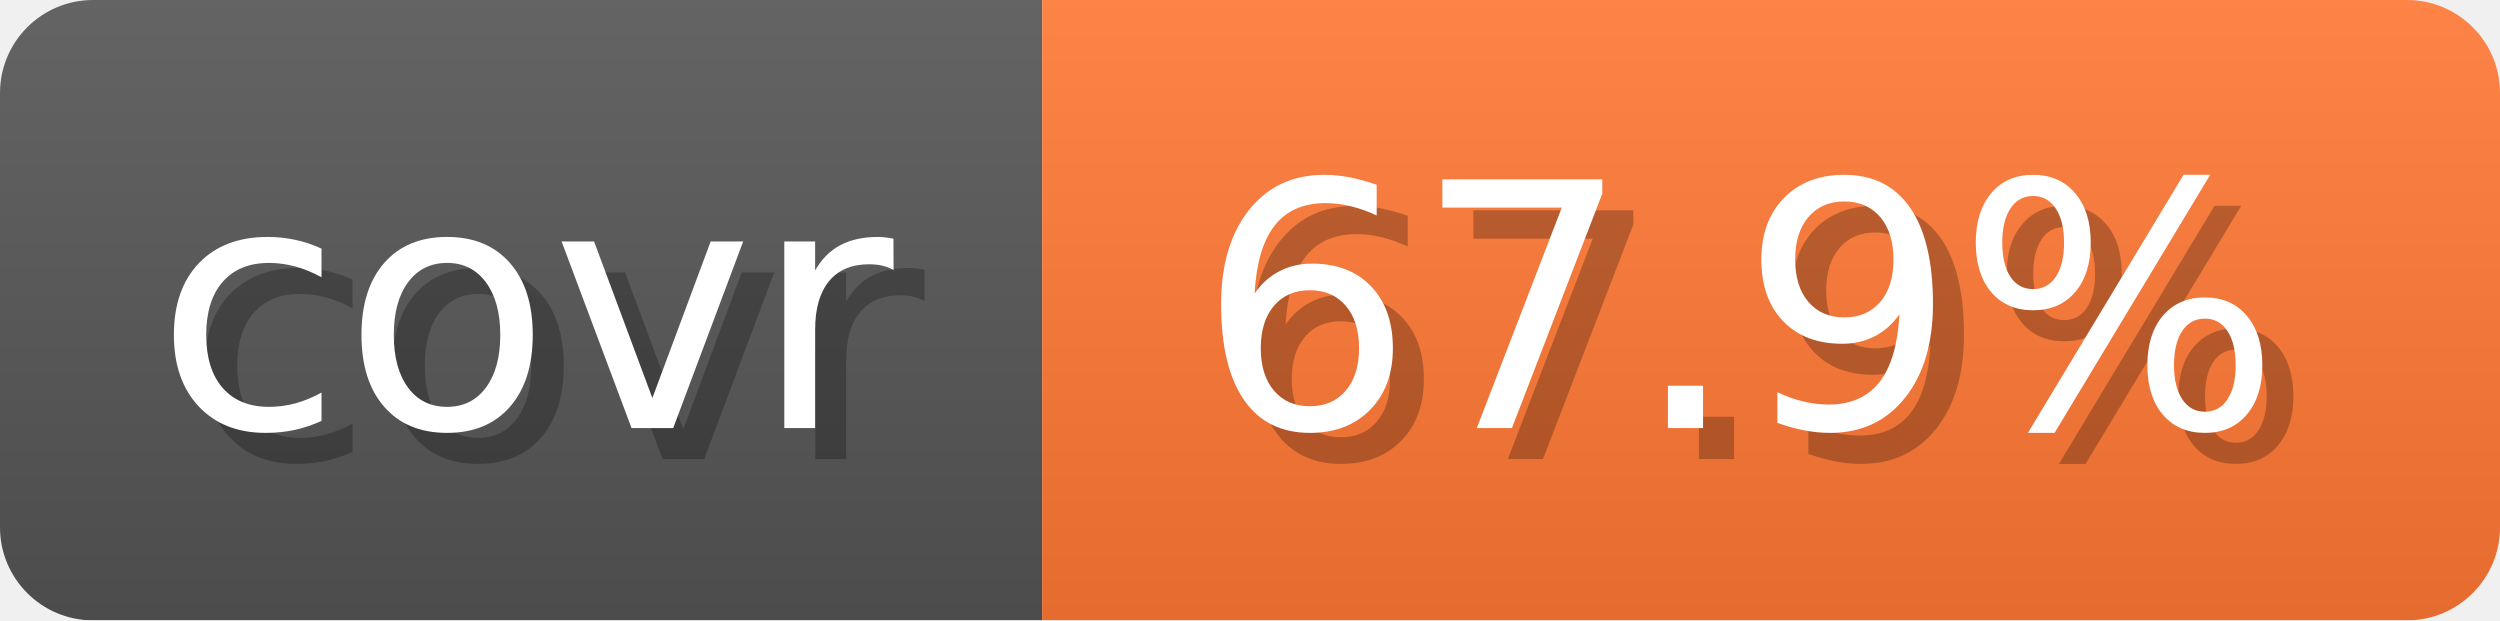
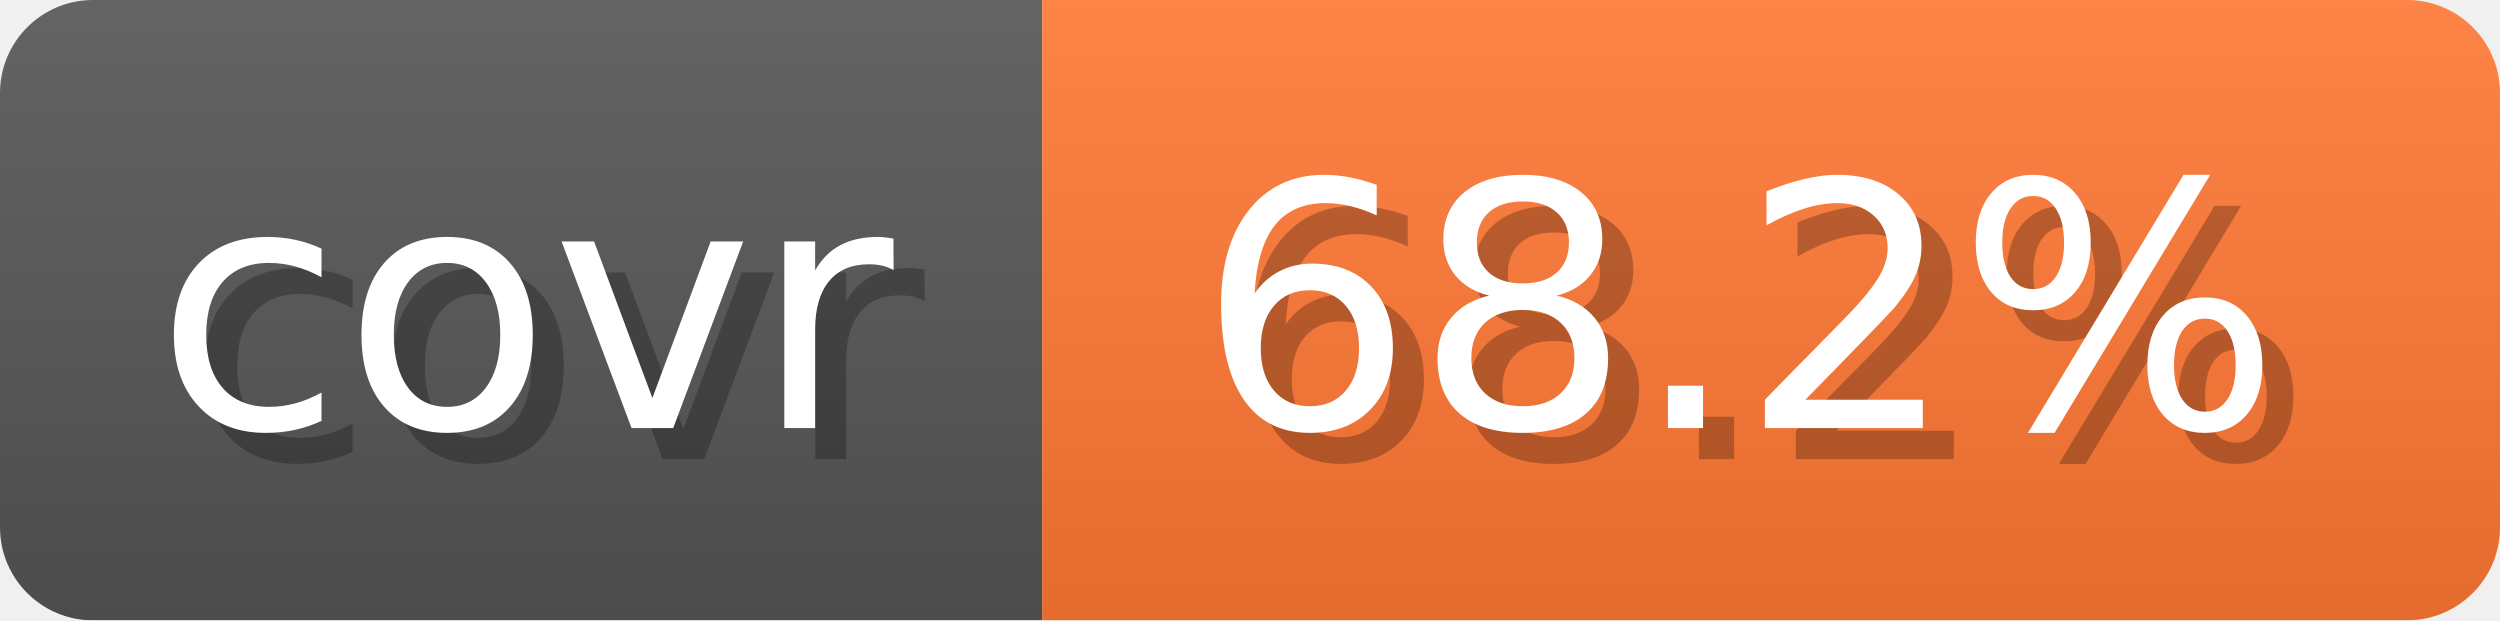
- <svg xmlns="http://www.w3.org/2000/svg" width="80.6" height="20" viewBox="0 0 806 200" role="img" aria-label="covr: 67.9%">
+ <svg xmlns="http://www.w3.org/2000/svg" width="80.6" height="20" viewBox="0 0 806 200" role="img" aria-label="covr: 68.2%">
  <linearGradient id="gradient" x2="0" y2="100%">
    <stop offset="0" stop-opacity=".1" stop-color="#EEE" />
    <stop offset="1" stop-opacity=".1" />
  </linearGradient>
  <mask id="round">
    <rect width="806" height="200" rx="30" fill="#FFF" />
  </mask>
  <g mask="url(#round)">
    <rect width="336" height="200" fill="#555" />
    <rect x="336" width="470" height="200" fill="#F73" />
    <rect width="806" height="200" fill="url(#gradient)" />
  </g>
  <g aria-hidden="true" text-anchor="start" font-family="Verdana,DejaVu Sans,sans-serif" font-size="110">
    <text x="60" y="148" textLength="236" fill="#000" opacity="0.25">covr</text>
    <text x="50" y="138" textLength="236" fill="#fff">covr</text>
-     <text x="396" y="148" textLength="370" fill="#000" opacity="0.25">67.9%</text>
-     <text x="386" y="138" textLength="370" fill="#fff">67.9%</text>
+     <text x="396" y="148" textLength="370" fill="#000" opacity="0.25">68.2%</text>
+     <text x="386" y="138" textLength="370" fill="#fff">68.2%</text>
  </g>
</svg>
